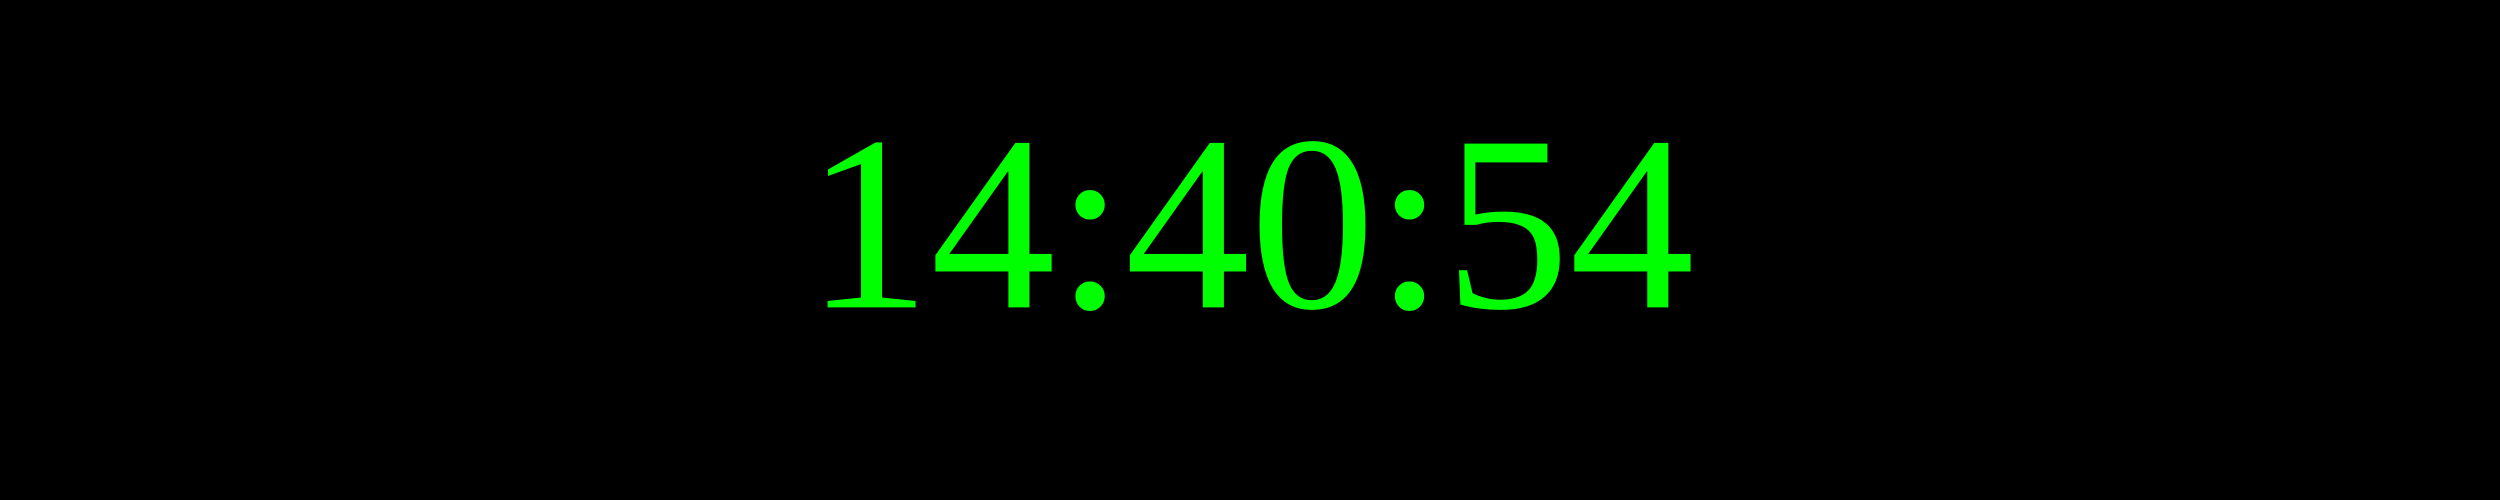
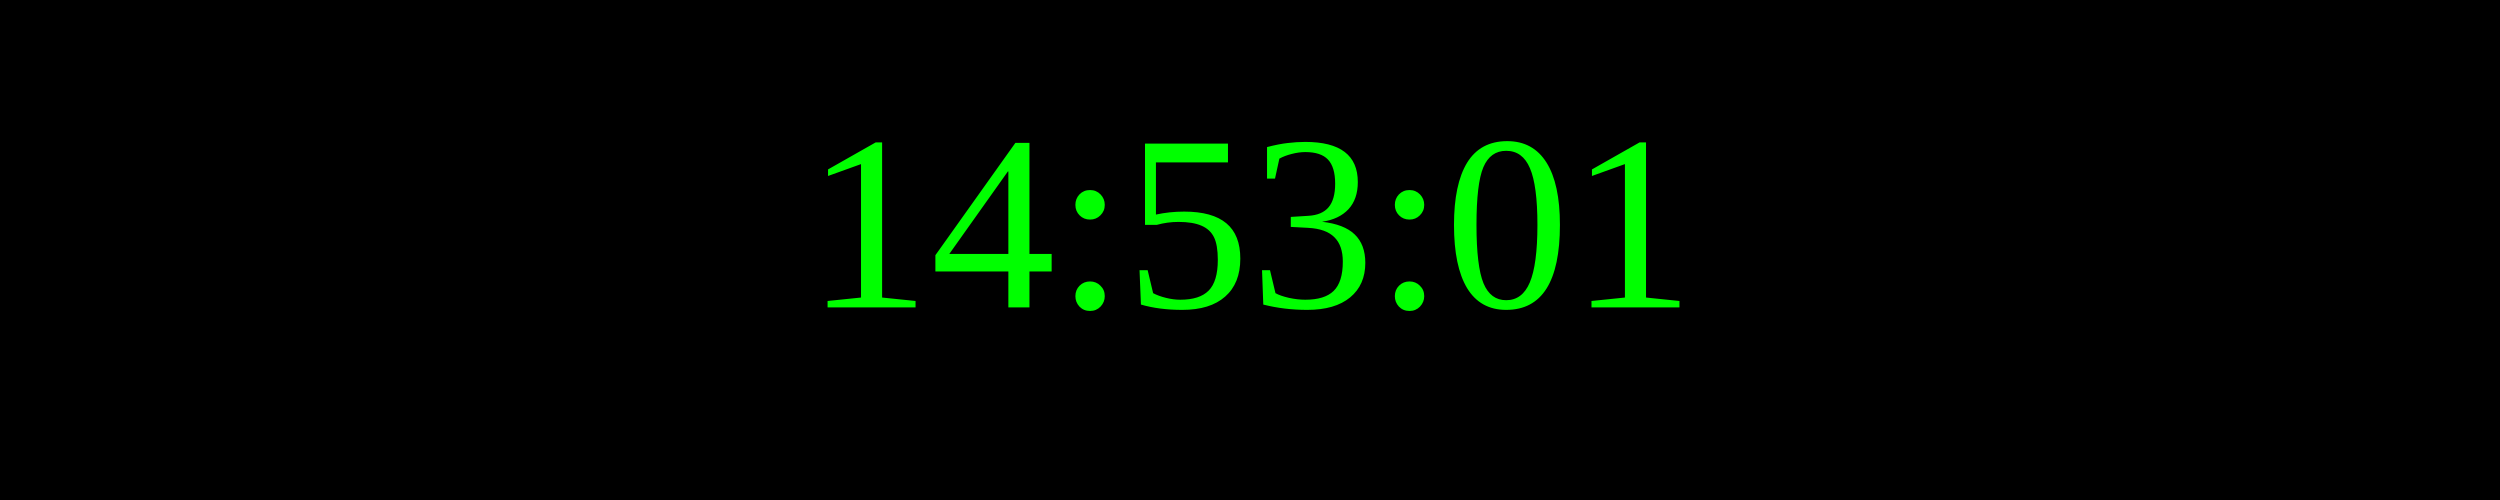
<svg xmlns="http://www.w3.org/2000/svg" width="250" height="50">
  <rect width="100%" height="100%" fill="black" />
  <text x="50%" y="50%" font-size="25" fill="lime" text-anchor="middle" dominant-baseline="middle">
- 14:40:54
+ 14:53:01
</text>
</svg>
